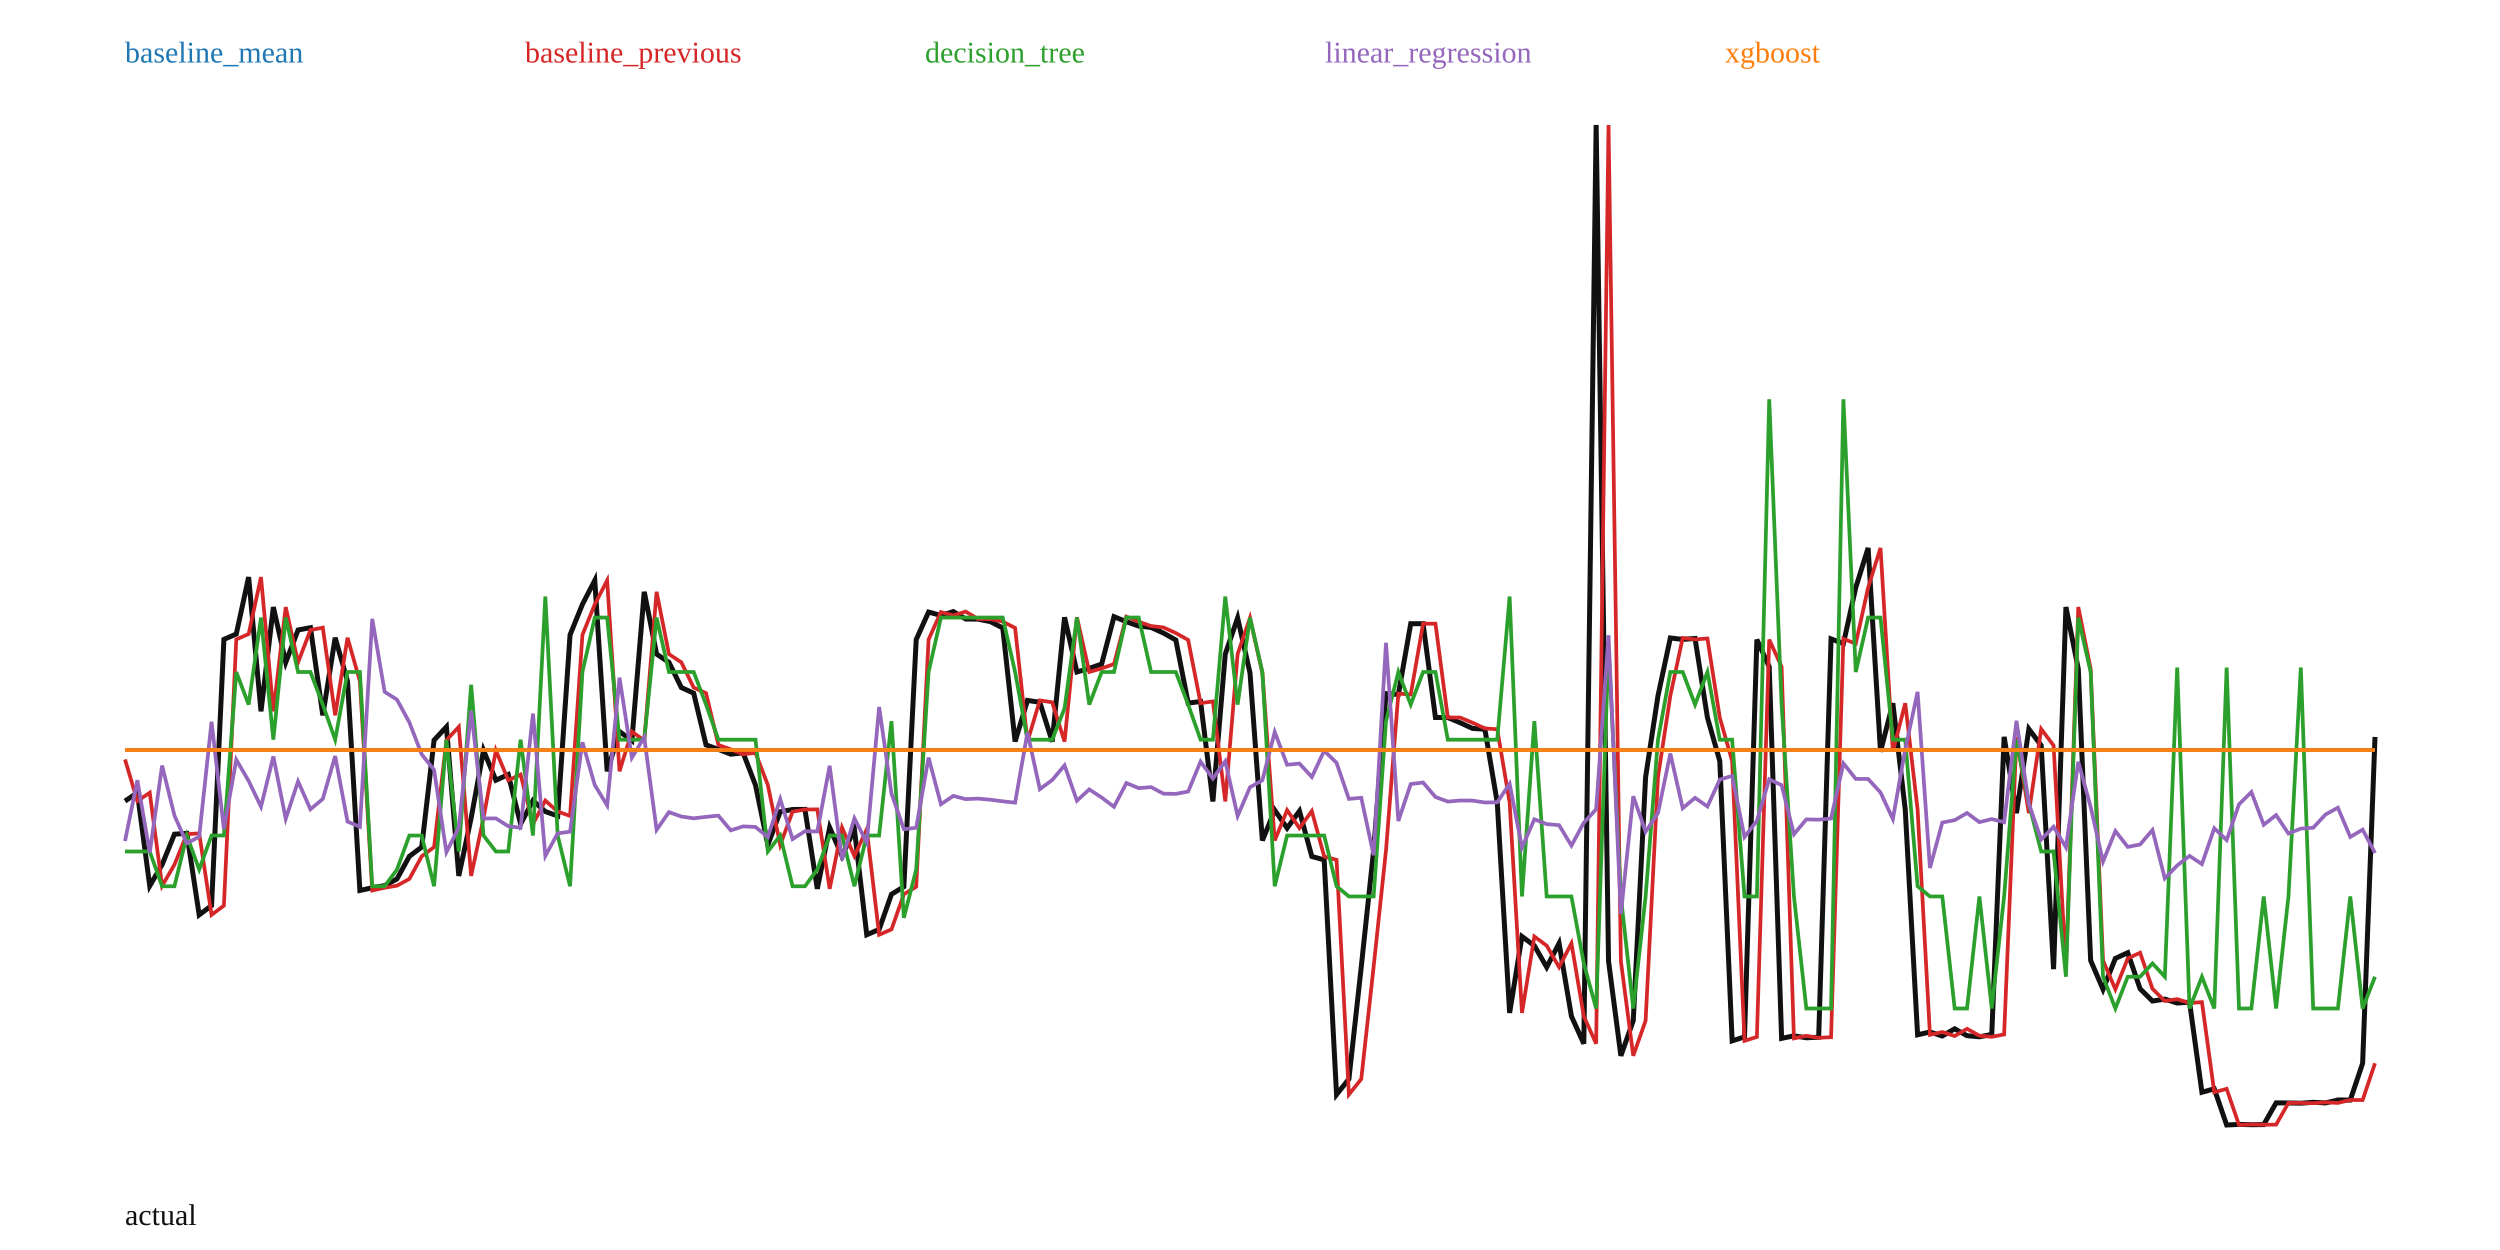
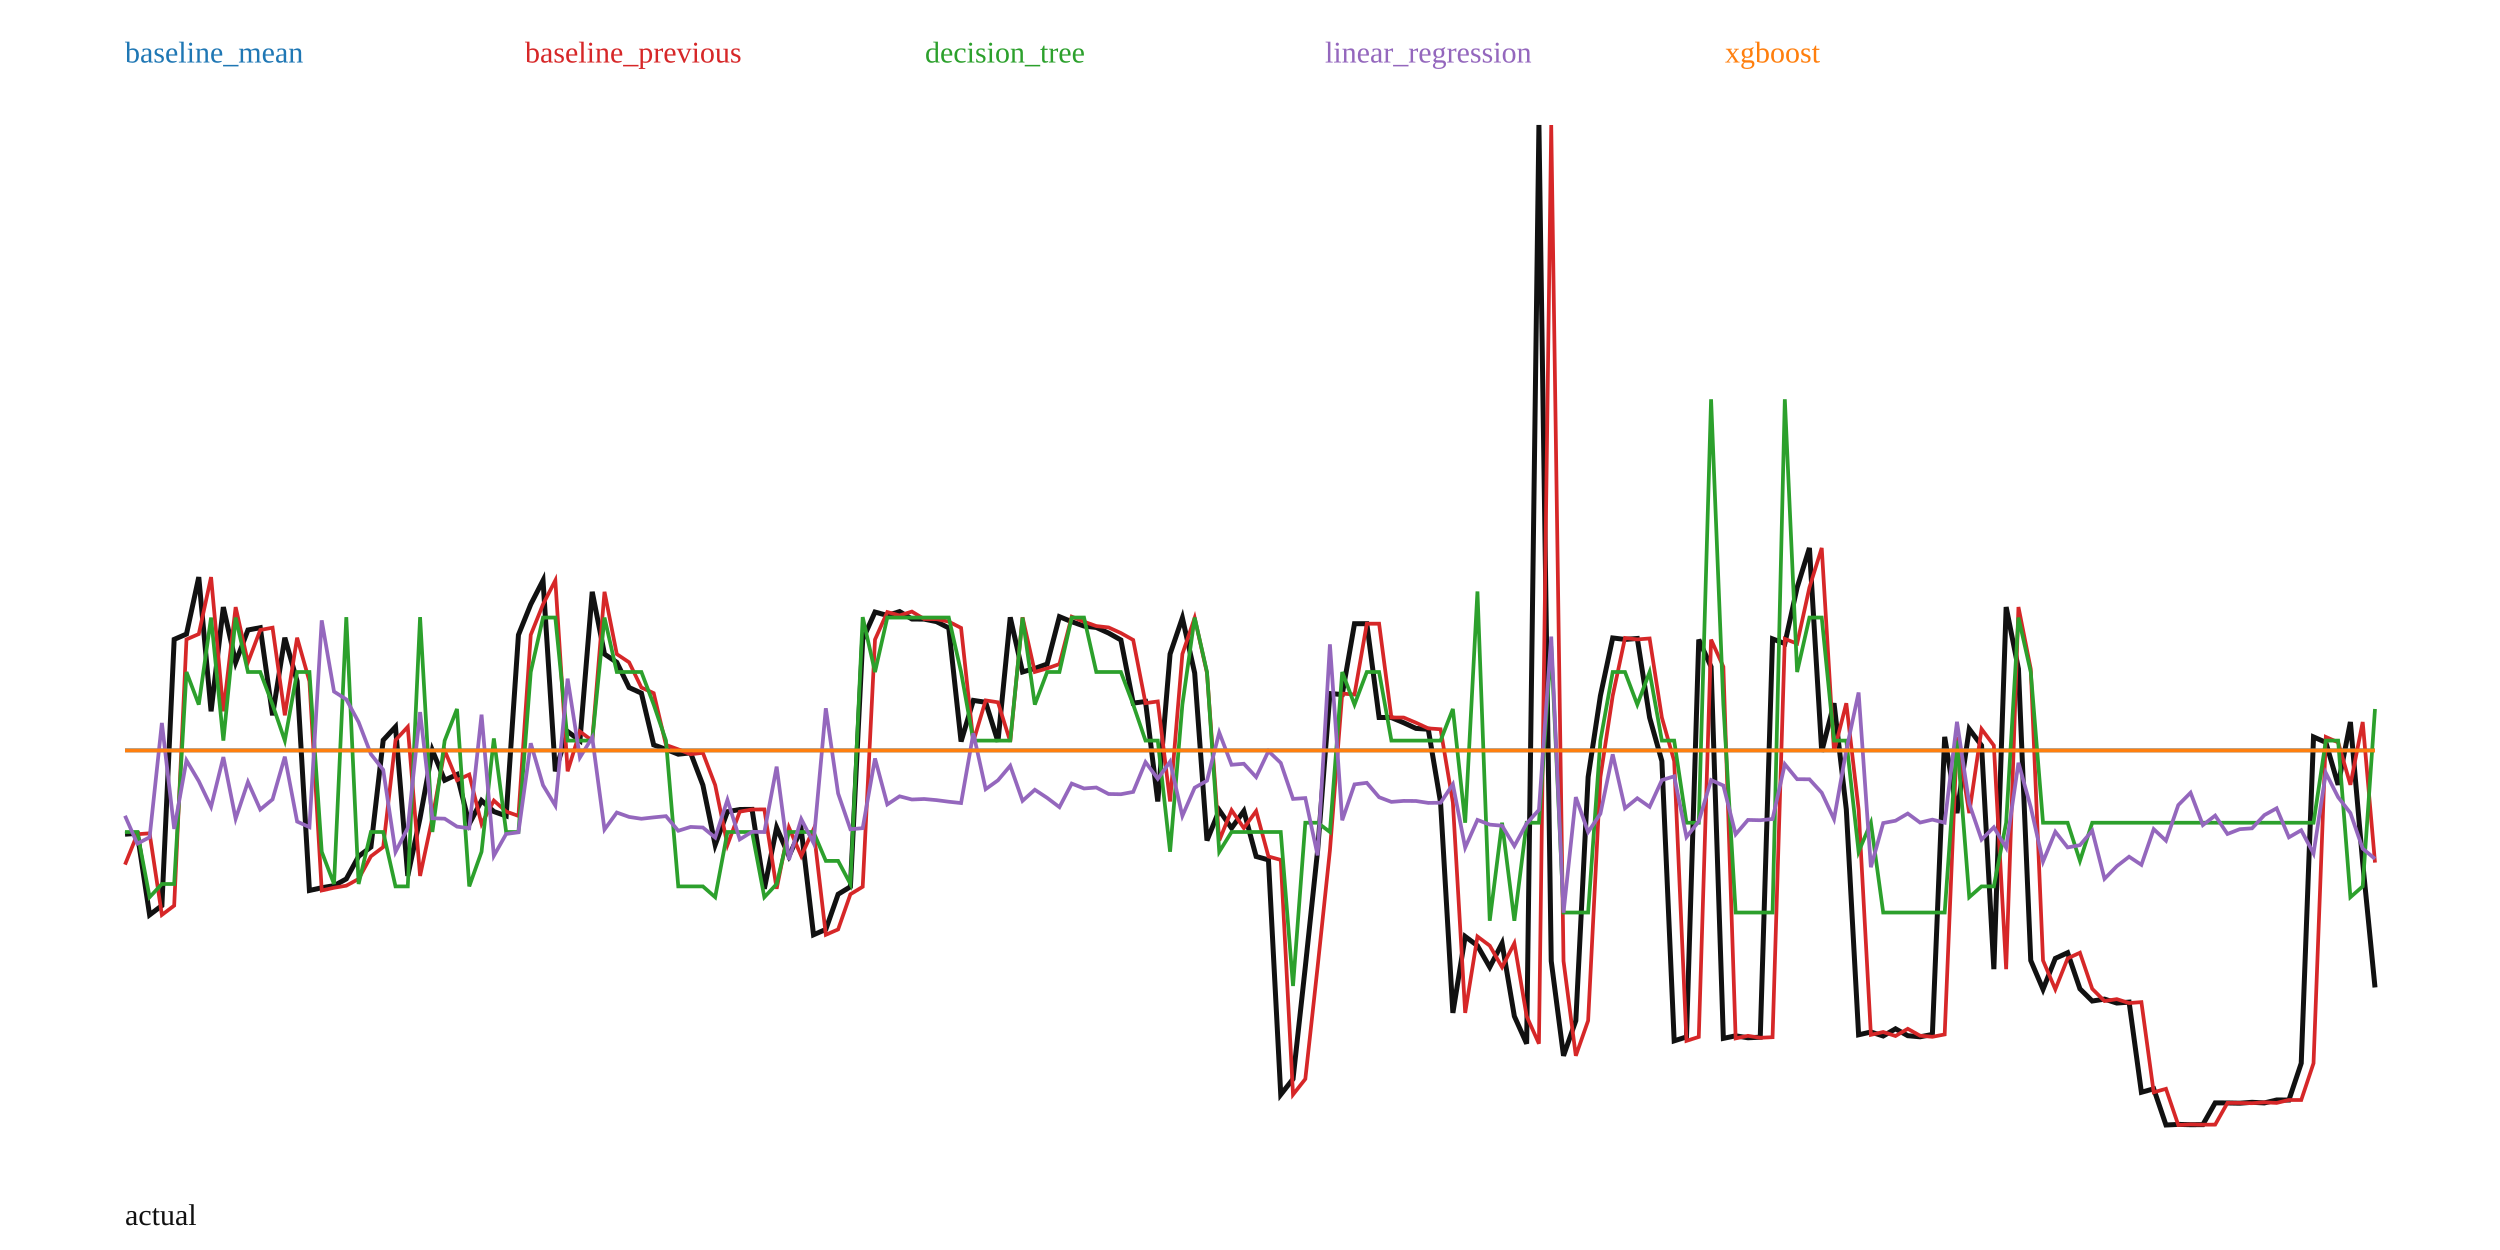
<svg xmlns="http://www.w3.org/2000/svg" width="1000" height="500" viewBox="0 0 1000 500">
  <rect width="100%" height="100%" fill="white" />
-   <polyline fill="none" stroke="#111" stroke-width="2" points="50.00,320.45 54.95,317.08 59.89,354.35 64.84,345.85 69.78,333.68 74.73,333.33 79.67,365.95 84.62,362.24 89.56,255.76 94.51,253.62 99.45,230.84 104.40,284.53 109.34,242.84 114.29,264.94 119.23,252.00 124.18,251.07 129.12,286.12 134.07,255.08 139.01,272.51 143.96,356.19 148.90,355.10 153.85,354.27 158.79,351.57 163.74,342.53 168.68,338.83 173.63,296.07 178.57,290.74 183.52,350.37 188.46,327.19 193.41,300.17 198.35,312.09 203.30,309.81 208.24,329.59 213.19,320.23 218.13,324.62 223.08,326.37 228.02,253.96 232.97,241.74 237.91,232.16 242.86,308.52 247.80,292.61 252.75,296.25 257.69,236.72 262.64,261.65 267.58,264.93 272.53,275.02 277.47,277.26 282.42,297.97 287.36,299.74 292.31,301.68 297.25,301.14 302.20,314.03 307.14,337.96 312.09,324.67 317.03,323.80 321.98,323.76 326.92,355.52 331.87,331.02 336.81,342.40 341.76,331.73 346.70,373.91 351.65,371.76 356.59,357.70 361.54,354.70 366.48,255.83 371.43,244.82 376.37,246.18 381.32,244.63 386.26,247.60 391.21,247.65 396.15,248.65 401.10,251.17 406.04,296.62 410.99,280.16 415.93,280.92 420.88,296.65 425.82,246.93 430.77,268.78 435.71,267.37 440.66,265.62 445.60,246.67 450.55,248.69 455.49,250.42 460.44,250.98 465.38,253.22 470.33,255.99 475.27,281.25 480.22,280.58 485.16,320.59 490.11,261.62 495.05,247.15 500.00,269.21 504.95,336.21 509.89,324.07 514.84,331.24 519.78,324.41 524.73,342.59 529.67,343.96 534.62,437.83 539.56,431.59 544.51,386.69 549.45,340.14 554.40,277.43 559.34,277.81 564.29,249.48 569.23,249.48 574.18,286.99 579.12,287.03 584.07,289.09 589.01,291.36 593.96,291.70 598.90,321.02 603.85,405.16 608.79,374.60 613.74,378.27 618.68,386.87 623.63,377.32 628.57,406.49 633.52,417.48 638.46,50.00 643.41,384.42 648.35,422.31 653.30,408.26 658.24,310.84 663.19,278.33 668.13,255.18 673.08,255.77 678.02,255.39 682.97,287.02 687.91,304.42 692.86,416.34 697.80,414.77 702.75,255.84 707.69,266.73 712.64,415.35 717.58,414.33 722.53,415.11 727.47,414.88 732.42,255.56 737.36,257.44 742.31,235.02 747.25,219.18 752.20,300.68 757.14,281.29 762.09,323.74 767.03,413.92 771.98,412.80 776.92,414.40 781.87,411.52 786.81,414.28 791.76,414.72 796.70,413.77 801.65,294.74 806.59,325.25 811.54,291.61 816.48,298.20 821.43,387.67 826.37,242.81 831.32,267.58 836.26,384.19 841.21,395.73 846.15,383.36 851.10,381.09 856.04,395.53 860.99,400.41 865.93,399.65 870.88,401.22 875.82,400.85 880.77,436.91 885.71,435.53 890.66,450.00 895.60,449.76 900.55,449.88 905.49,449.85 910.44,441.16 915.38,441.18 920.33,441.28 925.27,440.92 930.22,441.17 935.16,439.99 940.11,440.01 945.05,425.30 950.00,294.78" />
-   <polyline fill="none" stroke="#1f77b4" stroke-width="1.5" points="50.00,299.96 54.95,299.96 59.89,299.96 64.84,299.96 69.78,299.96 74.73,299.96 79.67,299.96 84.62,299.96 89.56,299.96 94.51,299.96 99.45,299.96 104.40,299.96 109.34,299.96 114.29,299.96 119.23,299.96 124.18,299.96 129.12,299.96 134.07,299.96 139.01,299.96 143.96,299.96 148.90,299.96 153.85,299.96 158.79,299.96 163.74,299.96 168.68,299.96 173.63,299.96 178.57,299.96 183.52,299.96 188.46,299.96 193.41,299.96 198.35,299.96 203.30,299.96 208.24,299.96 213.19,299.96 218.13,299.96 223.08,299.96 228.02,299.96 232.97,299.96 237.91,299.96 242.86,299.96 247.80,299.96 252.75,299.96 257.69,299.96 262.64,299.96 267.58,299.96 272.53,299.96 277.47,299.96 282.42,299.96 287.36,299.96 292.31,299.96 297.25,299.96 302.20,299.96 307.14,299.96 312.09,299.96 317.03,299.96 321.98,299.96 326.92,299.96 331.87,299.96 336.81,299.96 341.76,299.96 346.70,299.96 351.65,299.96 356.59,299.96 361.54,299.96 366.48,299.96 371.43,299.96 376.37,299.96 381.32,299.96 386.26,299.96 391.21,299.96 396.15,299.96 401.10,299.96 406.04,299.96 410.99,299.96 415.93,299.96 420.88,299.96 425.82,299.96 430.77,299.96 435.71,299.96 440.66,299.96 445.60,299.96 450.55,299.96 455.49,299.96 460.44,299.96 465.38,299.96 470.33,299.96 475.27,299.96 480.22,299.96 485.16,299.96 490.11,299.96 495.05,299.96 500.00,299.96 504.95,299.96 509.89,299.96 514.84,299.96 519.78,299.96 524.73,299.96 529.67,299.96 534.62,299.96 539.56,299.96 544.51,299.96 549.45,299.96 554.40,299.96 559.34,299.96 564.29,299.96 569.23,299.96 574.18,299.96 579.12,299.96 584.07,299.96 589.01,299.96 593.96,299.96 598.90,299.96 603.85,299.96 608.79,299.96 613.74,299.96 618.68,299.96 623.63,299.96 628.57,299.96 633.52,299.96 638.46,299.96 643.41,299.96 648.35,299.96 653.30,299.96 658.24,299.96 663.19,299.96 668.13,299.96 673.08,299.96 678.02,299.96 682.97,299.96 687.91,299.96 692.86,299.96 697.80,299.96 702.75,299.96 707.69,299.96 712.64,299.96 717.58,299.96 722.53,299.96 727.47,299.96 732.42,299.96 737.36,299.96 742.31,299.96 747.25,299.96 752.20,299.96 757.14,299.96 762.09,299.96 767.03,299.96 771.98,299.96 776.92,299.96 781.87,299.96 786.81,299.96 791.76,299.96 796.70,299.96 801.65,299.96 806.59,299.96 811.54,299.96 816.48,299.96 821.43,299.96 826.37,299.96 831.32,299.96 836.26,299.96 841.21,299.96 846.15,299.96 851.10,299.96 856.04,299.96 860.99,299.96 865.93,299.96 870.88,299.96 875.82,299.96 880.77,299.96 885.71,299.96 890.66,299.96 895.60,299.96 900.55,299.96 905.49,299.96 910.44,299.96 915.38,299.96 920.33,299.96 925.27,299.96 930.22,299.96 935.16,299.96 940.11,299.96 945.05,299.96 950.00,299.96" />
+   <polyline fill="none" stroke="#111" stroke-width="2" points="50.00,333.68 54.92,333.33 59.84,365.95 64.75,362.24 69.67,255.76 74.59,253.62 79.51,230.84 84.43,284.53 89.34,242.84 94.26,264.94 99.18,252.00 104.10,251.07 109.02,286.12 113.93,255.08 118.85,272.51 123.77,356.19 128.69,355.10 133.61,354.27 138.52,351.57 143.44,342.53 148.36,338.83 153.28,296.07 158.20,290.74 163.11,350.37 168.03,327.19 172.95,300.17 177.87,312.09 182.79,309.81 187.70,329.59 192.62,320.23 197.54,324.62 202.46,326.37 207.38,253.96 212.30,241.74 217.21,232.16 222.13,308.52 227.05,292.61 231.97,296.25 236.89,236.72 241.80,261.65 246.72,264.93 251.64,275.02 256.56,277.26 261.48,297.97 266.39,299.74 271.31,301.68 276.23,301.14 281.15,314.03 286.07,337.96 290.98,324.67 295.90,323.80 300.82,323.76 305.74,355.52 310.66,331.02 315.57,342.40 320.49,331.73 325.41,373.91 330.33,371.76 335.25,357.70 340.16,354.70 345.08,255.83 350.00,244.82 354.92,246.18 359.84,244.63 364.75,247.60 369.67,247.65 374.59,248.65 379.51,251.17 384.43,296.62 389.34,280.16 394.26,280.92 399.18,296.65 404.10,246.93 409.02,268.78 413.93,267.37 418.85,265.62 423.77,246.67 428.69,248.69 433.61,250.42 438.52,250.98 443.44,253.22 448.36,255.99 453.28,281.25 458.20,280.58 463.11,320.59 468.03,261.62 472.95,247.15 477.87,269.21 482.79,336.21 487.70,324.07 492.62,331.24 497.54,324.41 502.46,342.59 507.38,343.96 512.30,437.83 517.21,431.59 522.13,386.69 527.05,340.14 531.97,277.43 536.89,277.81 541.80,249.48 546.72,249.48 551.64,286.99 556.56,287.03 561.48,289.09 566.39,291.36 571.31,291.70 576.23,321.02 581.15,405.16 586.07,374.60 590.98,378.27 595.90,386.87 600.82,377.32 605.74,406.49 610.66,417.48 615.57,50.00 620.49,384.42 625.41,422.31 630.33,408.26 635.25,310.84 640.16,278.33 645.08,255.18 650.00,255.77 654.92,255.39 659.84,287.02 664.75,304.42 669.67,416.34 674.59,414.77 679.51,255.84 684.43,266.73 689.34,415.35 694.26,414.33 699.18,415.11 704.10,414.88 709.02,255.56 713.93,257.44 718.85,235.02 723.77,219.18 728.69,300.68 733.61,281.29 738.52,323.74 743.44,413.92 748.36,412.80 753.28,414.40 758.20,411.52 763.11,414.28 768.03,414.72 772.95,413.77 777.87,294.74 782.79,325.25 787.70,291.61 792.62,298.20 797.54,387.67 802.46,242.81 807.38,267.58 812.30,384.19 817.21,395.73 822.13,383.36 827.05,381.09 831.97,395.53 836.89,400.41 841.80,399.65 846.72,401.22 851.64,400.85 856.56,436.91 861.48,435.53 866.39,450.00 871.31,449.76 876.23,449.88 881.15,449.85 886.07,441.16 890.98,441.18 895.90,441.28 900.82,440.92 905.74,441.17 910.66,439.99 915.57,440.01 920.49,425.30 925.41,294.78 930.33,296.94 935.25,313.91 940.16,288.80 945.08,345.04 950.00,394.98" />
+   <polyline fill="none" stroke="#1f77b4" stroke-width="1.5" points="50.00,300.15 54.92,300.15 59.84,300.15 64.75,300.15 69.67,300.15 74.59,300.15 79.51,300.15 84.43,300.15 89.34,300.15 94.26,300.15 99.18,300.15 104.10,300.15 109.02,300.15 113.93,300.15 118.85,300.15 123.77,300.15 128.69,300.15 133.61,300.15 138.52,300.15 143.44,300.15 148.36,300.15 153.28,300.15 158.20,300.15 163.11,300.15 168.03,300.15 172.95,300.15 177.87,300.15 182.79,300.15 187.70,300.15 192.62,300.15 197.54,300.15 202.46,300.15 207.38,300.15 212.30,300.15 217.21,300.15 222.13,300.15 227.05,300.15 231.97,300.15 236.89,300.15 241.80,300.15 246.72,300.15 251.64,300.15 256.56,300.15 261.48,300.15 266.39,300.15 271.31,300.15 276.23,300.15 281.15,300.15 286.07,300.15 290.98,300.15 295.90,300.15 300.82,300.15 305.74,300.15 310.66,300.15 315.57,300.15 320.49,300.15 325.41,300.15 330.33,300.15 335.25,300.15 340.16,300.15 345.08,300.15 350.00,300.15 354.92,300.15 359.84,300.15 364.75,300.15 369.67,300.15 374.59,300.15 379.51,300.15 384.43,300.15 389.34,300.15 394.26,300.15 399.18,300.15 404.10,300.15 409.02,300.15 413.93,300.15 418.85,300.15 423.77,300.15 428.69,300.15 433.61,300.15 438.52,300.15 443.44,300.15 448.36,300.15 453.28,300.15 458.20,300.15 463.11,300.15 468.03,300.15 472.95,300.15 477.87,300.15 482.79,300.15 487.70,300.15 492.62,300.15 497.54,300.15 502.46,300.15 507.38,300.15 512.30,300.15 517.21,300.15 522.13,300.15 527.05,300.15 531.97,300.15 536.89,300.15 541.80,300.15 546.72,300.15 551.64,300.15 556.56,300.15 561.48,300.15 566.39,300.15 571.31,300.15 576.23,300.15 581.15,300.15 586.07,300.15 590.98,300.15 595.90,300.15 600.82,300.15 605.74,300.15 610.66,300.15 615.57,300.15 620.49,300.15 625.41,300.15 630.33,300.15 635.25,300.15 640.16,300.15 645.08,300.15 650.00,300.15 654.92,300.15 659.84,300.15 664.75,300.15 669.67,300.15 674.59,300.15 679.51,300.15 684.43,300.15 689.34,300.15 694.26,300.15 699.18,300.15 704.10,300.15 709.02,300.15 713.93,300.15 718.85,300.15 723.77,300.15 728.69,300.15 733.61,300.15 738.52,300.15 743.44,300.15 748.36,300.15 753.28,300.15 758.20,300.15 763.11,300.15 768.03,300.15 772.95,300.15 777.87,300.15 782.79,300.15 787.70,300.15 792.62,300.15 797.54,300.15 802.46,300.15 807.38,300.15 812.30,300.15 817.21,300.15 822.13,300.15 827.05,300.15 831.97,300.15 836.89,300.15 841.80,300.15 846.72,300.15 851.64,300.15 856.56,300.15 861.48,300.15 866.39,300.15 871.31,300.15 876.23,300.15 881.15,300.15 886.07,300.15 890.98,300.15 895.90,300.15 900.82,300.15 905.74,300.15 910.66,300.15 915.57,300.15 920.49,300.15 925.41,300.15 930.33,300.15 935.25,300.15 940.16,300.15 945.08,300.15 950.00,300.15" />
  <text x="50" y="25" fill="#1f77b4">baseline_mean</text>
-   <polyline fill="none" stroke="#d62728" stroke-width="1.5" points="50.00,303.77 54.95,320.45 59.89,317.08 64.84,354.35 69.78,345.85 74.73,333.68 79.67,333.33 84.62,365.95 89.56,362.24 94.51,255.76 99.45,253.62 104.40,230.84 109.34,284.53 114.29,242.84 119.23,264.94 124.18,252.00 129.12,251.07 134.07,286.12 139.01,255.08 143.96,272.51 148.90,356.19 153.85,355.10 158.79,354.27 163.74,351.57 168.68,342.53 173.63,338.83 178.57,296.07 183.52,290.74 188.46,350.37 193.41,327.19 198.35,300.17 203.30,312.09 208.24,309.81 213.19,329.59 218.13,320.23 223.08,324.62 228.02,326.37 232.97,253.96 237.91,241.74 242.86,232.16 247.80,308.52 252.75,292.61 257.69,296.25 262.64,236.72 267.58,261.65 272.53,264.93 277.47,275.02 282.42,277.26 287.36,297.97 292.31,299.74 297.25,301.68 302.20,301.14 307.14,314.03 312.09,337.96 317.03,324.67 321.98,323.80 326.92,323.76 331.87,355.52 336.81,331.02 341.76,342.40 346.70,331.73 351.65,373.91 356.59,371.76 361.54,357.70 366.48,354.70 371.43,255.83 376.37,244.82 381.32,246.18 386.26,244.63 391.21,247.60 396.15,247.65 401.10,248.65 406.04,251.17 410.99,296.62 415.93,280.16 420.88,280.92 425.82,296.65 430.77,246.93 435.71,268.78 440.66,267.37 445.60,265.62 450.55,246.67 455.49,248.69 460.44,250.42 465.38,250.98 470.33,253.22 475.27,255.99 480.22,281.25 485.16,280.58 490.11,320.59 495.05,261.62 500.00,247.15 504.95,269.21 509.89,336.21 514.84,324.07 519.78,331.24 524.73,324.41 529.67,342.59 534.62,343.96 539.56,437.83 544.51,431.59 549.45,386.69 554.40,340.14 559.34,277.43 564.29,277.81 569.23,249.48 574.18,249.48 579.12,286.99 584.07,287.03 589.01,289.09 593.96,291.36 598.90,291.70 603.85,321.02 608.79,405.16 613.74,374.60 618.68,378.27 623.63,386.87 628.57,377.32 633.52,406.49 638.46,417.48 643.41,50.00 648.35,384.42 653.30,422.31 658.24,408.26 663.19,310.84 668.13,278.33 673.08,255.18 678.02,255.77 682.97,255.39 687.91,287.02 692.86,304.42 697.80,416.34 702.75,414.77 707.69,255.84 712.64,266.73 717.58,415.35 722.53,414.33 727.47,415.11 732.42,414.88 737.36,255.56 742.31,257.44 747.25,235.02 752.20,219.18 757.14,300.68 762.09,281.29 767.03,323.74 771.98,413.92 776.92,412.80 781.87,414.40 786.81,411.52 791.76,414.28 796.70,414.72 801.65,413.77 806.59,294.74 811.54,325.25 816.48,291.61 821.43,298.20 826.37,387.67 831.32,242.81 836.26,267.58 841.21,384.19 846.15,395.73 851.10,383.36 856.04,381.09 860.99,395.53 865.93,400.41 870.88,399.65 875.82,401.22 880.77,400.85 885.71,436.91 890.66,435.53 895.60,450.00 900.55,449.76 905.49,449.88 910.44,449.85 915.38,441.16 920.33,441.18 925.27,441.28 930.22,440.92 935.16,441.17 940.11,439.99 945.05,440.01 950.00,425.30" />
+   <polyline fill="none" stroke="#d62728" stroke-width="1.5" points="50.00,345.85 54.92,333.68 59.84,333.33 64.75,365.95 69.67,362.24 74.59,255.76 79.51,253.62 84.43,230.84 89.34,284.53 94.26,242.84 99.18,264.94 104.10,252.00 109.02,251.07 113.93,286.12 118.85,255.08 123.77,272.51 128.69,356.19 133.61,355.10 138.52,354.27 143.44,351.57 148.36,342.53 153.28,338.83 158.20,296.07 163.11,290.74 168.03,350.37 172.95,327.19 177.87,300.17 182.79,312.09 187.70,309.81 192.62,329.59 197.54,320.23 202.46,324.62 207.38,326.37 212.30,253.96 217.21,241.74 222.13,232.16 227.05,308.52 231.97,292.61 236.89,296.25 241.80,236.72 246.72,261.65 251.64,264.93 256.56,275.02 261.48,277.26 266.39,297.97 271.31,299.74 276.23,301.68 281.15,301.14 286.07,314.03 290.98,337.96 295.90,324.67 300.82,323.80 305.74,323.76 310.66,355.52 315.57,331.02 320.49,342.40 325.41,331.73 330.33,373.91 335.25,371.76 340.16,357.70 345.08,354.70 350.00,255.83 354.92,244.82 359.84,246.18 364.75,244.63 369.67,247.60 374.59,247.65 379.51,248.65 384.43,251.17 389.34,296.62 394.26,280.16 399.18,280.92 404.10,296.65 409.02,246.93 413.93,268.78 418.85,267.37 423.77,265.62 428.69,246.67 433.61,248.69 438.52,250.42 443.44,250.98 448.36,253.22 453.28,255.99 458.20,281.25 463.11,280.58 468.03,320.59 472.95,261.62 477.87,247.15 482.79,269.21 487.70,336.21 492.62,324.07 497.54,331.24 502.46,324.41 507.38,342.59 512.30,343.96 517.21,437.83 522.13,431.59 527.05,386.69 531.97,340.14 536.89,277.43 541.80,277.81 546.72,249.48 551.64,249.48 556.56,286.99 561.48,287.03 566.39,289.09 571.31,291.36 576.23,291.70 581.15,321.02 586.07,405.16 590.98,374.60 595.90,378.27 600.82,386.87 605.74,377.32 610.66,406.49 615.57,417.48 620.49,50.00 625.41,384.42 630.33,422.31 635.25,408.26 640.16,310.84 645.08,278.33 650.00,255.18 654.92,255.77 659.84,255.39 664.75,287.02 669.67,304.42 674.59,416.34 679.51,414.77 684.43,255.84 689.34,266.73 694.26,415.35 699.18,414.33 704.10,415.11 709.02,414.88 713.93,255.56 718.85,257.44 723.77,235.02 728.69,219.18 733.61,300.68 738.52,281.29 743.44,323.74 748.36,413.92 753.28,412.80 758.20,414.40 763.11,411.52 768.03,414.28 772.95,414.72 777.87,413.77 782.79,294.74 787.70,325.25 792.62,291.61 797.54,298.20 802.46,387.67 807.38,242.81 812.30,267.58 817.21,384.19 822.13,395.73 827.05,383.36 831.97,381.09 836.89,395.53 841.80,400.41 846.72,399.65 851.64,401.22 856.56,400.85 861.48,436.91 866.39,435.53 871.31,450.00 876.23,449.76 881.15,449.88 886.07,449.85 890.98,441.16 895.90,441.18 900.82,441.28 905.74,440.92 910.66,441.17 915.57,439.99 920.49,440.01 925.41,425.30 930.33,294.78 935.25,296.94 940.16,313.91 945.08,288.80 950.00,345.04" />
  <text x="210" y="25" fill="#d62728">baseline_previous</text>
-   <polyline fill="none" stroke="#2ca02c" stroke-width="1.5" points="50.00,340.60 54.95,340.60 59.89,340.60 64.84,354.50 69.78,354.50 74.73,334.21 79.67,347.81 84.62,334.21 89.56,334.21 94.51,268.81 99.45,281.84 104.40,247.03 109.34,295.88 114.29,247.03 119.23,268.81 124.18,268.81 129.12,281.84 134.07,295.88 139.01,268.81 143.96,268.81 148.90,354.50 153.85,354.50 158.79,347.81 163.74,334.21 168.68,334.21 173.63,354.50 178.57,295.88 183.52,340.60 188.46,273.89 193.41,334.21 198.35,340.60 203.30,340.60 208.24,295.88 213.19,334.21 218.13,238.61 223.08,334.21 228.02,354.50 232.97,268.81 237.91,247.03 242.86,247.03 247.80,295.88 252.75,295.88 257.69,295.88 262.64,247.03 267.58,268.81 272.53,268.81 277.47,268.81 282.42,281.84 287.36,295.88 292.31,295.88 297.25,295.88 302.20,295.88 307.14,340.60 312.09,334.21 317.03,354.50 321.98,354.50 326.92,347.81 331.87,334.21 336.81,334.21 341.76,354.50 346.70,334.21 351.65,334.21 356.59,288.46 361.54,367.14 366.48,347.81 371.43,268.81 376.37,247.03 381.32,247.03 386.26,247.03 391.21,247.03 396.15,247.03 401.10,247.03 406.04,268.81 410.99,295.88 415.93,295.88 420.88,295.88 425.82,283.35 430.77,247.03 435.71,281.84 440.66,268.81 445.60,268.81 450.55,247.03 455.49,247.03 460.44,268.81 465.38,268.81 470.33,268.81 475.27,281.84 480.22,295.88 485.16,295.88 490.11,238.61 495.05,281.84 500.00,247.03 504.95,268.81 509.89,354.50 514.84,334.21 519.78,334.21 524.73,334.21 529.67,334.21 534.62,354.50 539.56,358.58 544.51,358.58 549.45,358.58 554.40,288.46 559.34,268.81 564.29,281.84 569.23,268.81 574.18,268.81 579.12,295.88 584.07,295.88 589.01,295.88 593.96,295.88 598.90,295.88 603.85,238.61 608.79,358.58 613.74,288.46 618.68,358.58 623.63,358.58 628.57,358.58 633.52,385.36 638.46,403.40 643.41,258.47 648.35,358.58 653.30,403.40 658.24,358.58 663.19,295.88 668.13,268.81 673.08,268.81 678.02,281.84 682.97,268.81 687.91,295.88 692.86,295.88 697.80,358.58 702.75,358.58 707.69,159.71 712.64,281.84 717.58,358.58 722.53,403.40 727.47,403.40 732.42,403.40 737.36,159.71 742.31,268.81 747.25,247.03 752.20,247.03 757.14,295.88 762.09,295.88 767.03,354.50 771.98,358.58 776.92,358.58 781.87,403.40 786.81,403.40 791.76,358.58 796.70,403.40 801.65,358.58 806.59,295.88 811.54,321.50 816.48,340.60 821.43,340.60 826.37,390.69 831.32,247.03 836.26,268.81 841.21,390.69 846.15,403.40 851.10,390.69 856.04,390.69 860.99,385.36 865.93,390.69 870.88,267.01 875.82,403.40 880.77,390.69 885.71,403.40 890.66,267.01 895.60,403.40 900.55,403.40 905.49,358.58 910.44,403.40 915.38,358.58 920.33,267.01 925.27,403.40 930.22,403.40 935.16,403.40 940.11,358.58 945.05,403.40 950.00,390.69" />
+   <polyline fill="none" stroke="#2ca02c" stroke-width="1.5" points="50.00,332.79 54.92,332.79 59.84,358.88 64.75,353.60 69.67,353.60 74.59,268.81 79.51,281.84 84.43,247.03 89.34,296.24 94.26,247.03 99.18,268.81 104.10,268.81 109.02,281.84 113.93,296.24 118.85,268.81 123.77,268.81 128.69,340.70 133.61,353.60 138.52,246.85 143.44,353.60 148.36,332.79 153.28,332.79 158.20,354.55 163.11,354.55 168.03,246.85 172.95,332.79 177.87,296.24 182.79,283.59 187.70,354.55 192.62,340.70 197.54,295.38 202.46,332.79 207.38,332.79 212.30,268.81 217.21,247.03 222.13,247.03 227.05,296.24 231.97,296.24 236.89,296.24 241.80,247.03 246.72,268.81 251.64,268.81 256.56,268.81 261.48,281.84 266.39,296.24 271.31,354.55 276.23,354.55 281.15,354.55 286.07,358.88 290.98,332.79 295.90,332.79 300.82,332.79 305.74,358.88 310.66,353.60 315.57,332.79 320.49,332.79 325.41,332.79 330.33,344.36 335.25,344.36 340.16,353.60 345.08,246.85 350.00,268.81 354.92,247.03 359.84,247.03 364.75,247.03 369.67,247.03 374.59,247.03 379.51,247.03 384.43,268.81 389.34,296.24 394.26,296.24 399.18,296.24 404.10,296.24 409.02,247.03 413.93,281.84 418.85,268.81 423.77,268.81 428.69,247.03 433.61,247.03 438.52,268.81 443.44,268.81 448.36,268.81 453.28,281.84 458.20,296.24 463.11,296.24 468.03,340.70 472.95,281.84 477.87,247.03 482.79,268.81 487.70,340.70 492.62,332.79 497.54,332.79 502.46,332.79 507.38,332.79 512.30,332.79 517.21,394.39 522.13,329.09 527.05,329.09 531.97,332.79 536.89,268.81 541.80,281.84 546.72,268.81 551.64,268.81 556.56,296.24 561.48,296.24 566.39,296.24 571.31,296.24 576.23,296.24 581.15,283.59 586.07,329.09 590.98,236.58 595.90,368.31 600.82,329.09 605.74,368.31 610.66,329.09 615.57,329.09 620.49,258.47 625.41,365.01 630.33,365.01 635.25,365.01 640.16,296.24 645.08,268.81 650.00,268.81 654.92,281.84 659.84,268.81 664.75,296.24 669.67,296.24 674.59,329.09 679.51,329.09 684.43,159.71 689.34,281.84 694.26,365.01 699.18,365.01 704.10,365.01 709.02,365.01 713.93,159.71 718.85,268.81 723.77,247.03 728.69,247.03 733.61,296.24 738.52,296.24 743.44,340.70 748.36,329.09 753.28,365.01 758.20,365.01 763.11,365.01 768.03,365.01 772.95,365.01 777.87,365.01 782.79,296.24 787.70,358.88 792.62,354.55 797.54,354.55 802.46,329.09 807.38,247.03 812.30,268.81 817.21,329.09 822.13,329.09 827.05,329.09 831.97,344.36 836.89,329.09 841.80,329.09 846.72,329.09 851.64,329.09 856.56,329.09 861.48,329.09 866.39,329.09 871.31,329.09 876.23,329.09 881.15,329.09 886.07,329.09 890.98,329.09 895.90,329.09 900.82,329.09 905.74,329.09 910.66,329.09 915.57,329.09 920.49,329.09 925.41,329.09 930.33,296.24 935.25,296.24 940.16,358.88 945.08,354.55 950.00,283.59" />
  <text x="370" y="25" fill="#2ca02c">decision_tree</text>
-   <polyline fill="none" stroke="#9467bd" stroke-width="1.5" points="50.00,336.42 54.95,312.09 59.89,341.12 64.84,306.24 69.78,326.22 74.73,337.36 79.67,334.68 84.62,288.71 89.56,331.64 94.51,303.89 99.45,312.36 104.40,322.68 109.34,302.58 114.29,327.51 119.23,312.56 124.18,323.71 129.12,319.57 134.07,302.43 139.01,328.63 143.96,330.72 148.90,247.54 153.85,276.74 158.79,279.86 163.74,288.94 168.68,301.75 173.63,307.96 178.57,340.86 183.52,330.97 188.46,284.38 193.41,327.40 198.35,327.36 203.30,330.48 208.24,331.10 213.19,285.44 218.13,342.37 223.08,333.35 228.02,332.68 232.97,296.89 237.91,314.01 242.86,322.16 247.80,271.07 252.75,303.09 257.69,294.93 262.64,331.95 267.58,324.86 272.53,326.60 277.47,327.33 282.42,326.75 287.36,326.25 292.31,332.14 297.25,330.55 302.20,330.79 307.14,334.81 312.09,319.63 317.03,335.63 321.98,332.49 326.92,332.59 331.87,306.30 336.81,343.94 341.76,327.32 346.70,337.02 351.65,282.80 356.59,317.42 361.54,331.68 366.48,331.10 371.43,303.03 376.37,321.70 381.32,318.36 386.26,319.65 391.21,319.44 396.15,319.89 401.10,320.53 406.04,321.06 410.99,292.98 415.93,315.67 420.88,312.02 425.82,306.15 430.77,320.29 435.71,315.75 440.66,319.02 445.60,322.72 450.55,313.22 455.49,315.25 460.44,314.85 465.38,317.47 470.33,317.55 475.27,316.61 480.22,304.63 485.16,311.43 490.11,304.52 495.05,326.39 500.00,314.89 504.95,312.11 509.89,292.79 514.84,305.89 519.78,305.43 524.73,310.80 529.67,300.31 534.62,305.10 539.56,319.56 544.51,319.12 549.45,342.10 554.40,257.11 559.34,328.38 564.29,313.62 569.23,313.00 574.18,318.79 579.12,320.63 584.07,320.20 589.01,320.24 593.96,321.00 598.90,320.92 603.85,313.50 608.79,339.02 613.74,327.71 618.68,329.64 623.63,330.06 628.57,338.23 633.52,329.10 638.46,323.72 643.41,254.09 648.35,365.58 653.30,318.50 658.24,332.67 663.19,325.25 668.13,301.40 673.08,323.28 678.02,319.14 682.97,322.59 687.91,311.83 692.86,310.36 697.80,334.81 702.75,328.33 707.69,311.74 712.64,314.05 717.58,333.68 722.53,327.76 727.47,327.88 732.42,327.39 737.36,305.36 742.31,311.55 747.25,311.59 752.20,316.98 757.14,327.59 762.09,299.78 767.03,276.75 771.98,347.19 776.92,329.01 781.87,328.07 786.81,325.20 791.76,328.85 796.70,327.64 801.65,328.87 806.59,288.30 811.54,321.52 816.48,335.81 821.43,330.70 826.37,338.91 831.32,304.70 836.26,322.77 841.21,344.61 846.15,332.41 851.10,338.77 856.04,337.80 860.99,332.00 865.93,351.36 870.88,346.18 875.82,342.37 880.77,345.65 885.71,331.29 890.66,336.02 895.60,321.73 900.55,316.83 905.49,329.91 910.44,326.03 915.38,333.42 920.33,331.44 925.27,331.10 930.22,325.79 935.16,323.08 940.11,334.78 945.05,331.87 950.00,341.19" />
+   <polyline fill="none" stroke="#9467bd" stroke-width="1.5" points="50.00,326.31 54.92,337.47 59.84,334.90 64.75,289.17 69.67,331.57 74.59,304.15 79.51,312.46 84.43,322.74 89.34,302.83 94.26,327.52 99.18,312.77 104.10,323.81 109.02,319.75 113.93,302.68 118.85,328.63 123.77,330.85 128.69,248.14 133.61,276.63 138.52,279.76 143.44,288.83 148.36,301.65 153.28,307.94 158.20,340.77 163.11,331.17 168.03,284.82 172.95,327.31 177.87,327.47 182.79,330.64 187.70,331.31 192.62,285.86 197.54,342.33 202.46,333.58 207.38,332.92 212.30,297.30 217.21,314.09 222.13,322.23 227.05,271.46 231.97,302.99 236.89,294.99 241.80,331.81 246.72,325.01 251.64,326.77 256.56,327.51 261.48,326.95 266.39,326.46 271.31,332.31 276.23,330.77 281.15,331.01 286.07,335.02 290.98,319.93 295.90,335.76 300.82,332.72 305.74,332.82 310.66,306.66 315.57,343.93 320.49,327.60 325.41,337.20 330.33,283.30 335.25,317.39 340.16,331.71 345.08,331.26 350.00,303.37 354.92,321.77 359.84,318.52 364.75,319.80 369.67,319.60 374.59,320.05 379.51,320.69 384.43,321.22 389.34,293.29 394.26,315.67 399.18,312.13 404.10,306.30 409.02,320.33 413.93,315.90 418.85,319.14 423.77,322.86 428.69,313.43 433.61,315.39 438.52,315.00 443.44,317.60 448.36,317.69 453.28,316.76 458.20,304.84 463.11,311.52 468.03,304.66 472.95,326.38 477.87,315.08 482.79,312.28 487.70,293.02 492.62,305.91 497.54,305.50 502.46,310.85 507.38,300.45 512.30,305.16 517.21,319.57 522.13,319.23 527.05,342.14 531.97,257.73 536.89,328.11 541.80,313.75 546.72,313.13 551.64,318.89 556.56,320.76 561.48,320.36 566.39,320.40 571.31,321.16 576.23,321.09 581.15,313.70 586.07,339.05 590.98,327.96 595.90,329.85 600.82,330.28 605.74,338.41 610.66,329.38 615.57,323.98 620.49,254.63 625.41,365.08 630.33,318.85 635.25,332.82 640.16,325.50 645.08,301.72 650.00,323.32 654.92,319.30 659.84,322.74 664.75,312.05 669.67,310.52 674.59,334.82 679.51,328.53 684.43,312.03 689.34,314.21 694.26,333.73 699.18,327.97 704.10,328.09 709.02,327.60 713.93,305.67 718.85,311.67 723.77,311.71 728.69,317.08 733.61,327.67 738.52,300.08 743.44,277.00 748.36,346.88 753.28,329.22 758.20,328.29 763.11,325.42 768.03,329.03 772.95,327.85 777.87,329.07 782.79,288.71 787.70,321.48 792.62,335.84 797.54,330.91 802.46,339.09 807.38,305.11 812.30,322.86 817.21,344.66 822.13,332.69 827.05,338.98 831.97,338.06 836.89,332.28 841.80,351.52 846.72,346.48 851.64,342.69 856.56,345.94 861.48,331.65 866.39,336.27 871.31,322.04 876.23,317.07 881.15,330.03 886.07,326.23 890.98,333.59 895.90,331.67 900.82,331.33 905.74,326.04 910.66,323.31 915.57,334.93 920.49,332.10 925.41,341.38 930.33,309.16 935.25,318.87 940.16,325.20 945.08,339.44 950.00,343.54" />
  <text x="530" y="25" fill="#9467bd">linear_regression</text>
-   <polyline fill="none" stroke="#ff7f0e" stroke-width="1.5" points="50.00,300.01 54.95,300.01 59.89,300.01 64.84,300.01 69.78,300.01 74.73,300.01 79.67,300.01 84.62,300.01 89.56,300.01 94.51,300.01 99.45,300.01 104.40,300.01 109.34,300.01 114.29,300.01 119.23,300.01 124.18,300.01 129.12,300.01 134.07,300.01 139.01,300.01 143.96,300.01 148.90,300.01 153.85,300.01 158.79,300.01 163.74,300.01 168.68,300.01 173.63,300.01 178.57,300.01 183.52,300.01 188.46,300.01 193.41,300.01 198.35,300.01 203.30,300.01 208.24,300.01 213.19,300.01 218.13,300.01 223.08,300.01 228.02,300.01 232.97,300.01 237.91,300.01 242.86,300.01 247.80,300.01 252.75,300.01 257.69,300.01 262.64,300.01 267.58,300.01 272.53,300.01 277.47,300.01 282.42,300.01 287.36,300.01 292.31,300.01 297.25,300.01 302.20,300.01 307.14,300.01 312.09,300.01 317.03,300.01 321.98,300.01 326.92,300.01 331.87,300.01 336.81,300.01 341.76,300.01 346.70,300.01 351.65,300.01 356.59,300.01 361.54,300.01 366.48,300.01 371.43,300.01 376.37,300.01 381.32,300.01 386.26,300.01 391.21,300.01 396.15,300.01 401.10,300.01 406.04,300.01 410.99,300.01 415.93,300.01 420.88,300.01 425.82,300.01 430.77,300.01 435.71,300.01 440.66,300.01 445.60,300.01 450.55,300.01 455.49,300.01 460.44,300.01 465.38,300.01 470.33,300.01 475.27,300.01 480.22,300.01 485.16,300.01 490.11,300.01 495.05,300.01 500.00,300.01 504.95,300.01 509.89,300.01 514.84,300.01 519.78,300.01 524.73,300.01 529.67,300.01 534.62,300.01 539.56,300.01 544.51,300.01 549.45,300.01 554.40,300.01 559.34,300.01 564.29,300.01 569.23,300.01 574.18,300.01 579.12,300.01 584.07,300.01 589.01,300.01 593.96,300.01 598.90,300.01 603.85,300.01 608.79,300.01 613.74,300.01 618.68,300.01 623.63,300.01 628.57,300.01 633.52,300.01 638.46,300.01 643.41,300.01 648.35,300.01 653.30,300.01 658.24,300.01 663.19,300.01 668.13,300.01 673.08,300.01 678.02,300.01 682.97,300.01 687.91,300.01 692.86,300.01 697.80,300.01 702.75,300.01 707.69,300.01 712.64,300.01 717.58,300.01 722.53,300.01 727.47,300.01 732.42,300.01 737.36,300.01 742.31,300.01 747.25,300.01 752.20,300.01 757.14,300.01 762.09,300.01 767.03,300.01 771.98,300.01 776.92,300.01 781.87,300.01 786.81,300.01 791.76,300.01 796.70,300.01 801.65,300.01 806.59,300.01 811.54,300.01 816.48,300.01 821.43,300.01 826.37,300.01 831.32,300.01 836.26,300.01 841.21,300.01 846.15,300.01 851.10,300.01 856.04,300.01 860.99,300.01 865.93,300.01 870.88,300.01 875.82,300.01 880.77,300.01 885.71,300.01 890.66,300.01 895.60,300.01 900.55,300.01 905.49,300.01 910.44,300.01 915.38,300.01 920.33,300.01 925.27,300.01 930.22,300.01 935.16,300.01 940.11,300.01 945.05,300.01 950.00,300.01" />
+   <polyline fill="none" stroke="#ff7f0e" stroke-width="1.5" points="50.00,300.19 54.92,300.19 59.84,300.19 64.75,300.19 69.67,300.19 74.59,300.19 79.51,300.19 84.43,300.19 89.34,300.19 94.26,300.19 99.18,300.19 104.10,300.19 109.02,300.19 113.93,300.19 118.85,300.19 123.77,300.19 128.69,300.19 133.61,300.19 138.52,300.19 143.44,300.19 148.36,300.19 153.28,300.19 158.20,300.19 163.11,300.19 168.03,300.19 172.95,300.19 177.87,300.19 182.79,300.19 187.70,300.19 192.62,300.19 197.54,300.19 202.46,300.19 207.38,300.19 212.30,300.19 217.21,300.19 222.13,300.19 227.05,300.19 231.97,300.19 236.89,300.19 241.80,300.19 246.72,300.19 251.64,300.19 256.56,300.19 261.48,300.19 266.39,300.19 271.31,300.19 276.23,300.19 281.15,300.19 286.07,300.19 290.98,300.19 295.90,300.19 300.82,300.19 305.74,300.19 310.66,300.19 315.57,300.19 320.49,300.19 325.41,300.19 330.33,300.19 335.25,300.19 340.16,300.19 345.08,300.19 350.00,300.19 354.92,300.19 359.84,300.19 364.75,300.19 369.67,300.19 374.59,300.19 379.51,300.19 384.43,300.19 389.34,300.19 394.26,300.19 399.18,300.19 404.10,300.19 409.02,300.19 413.93,300.19 418.85,300.19 423.77,300.19 428.69,300.19 433.61,300.19 438.52,300.19 443.44,300.19 448.36,300.19 453.28,300.19 458.20,300.19 463.11,300.19 468.03,300.19 472.95,300.19 477.87,300.19 482.79,300.19 487.70,300.19 492.62,300.19 497.54,300.19 502.46,300.19 507.38,300.19 512.30,300.19 517.21,300.19 522.13,300.19 527.05,300.19 531.97,300.19 536.89,300.19 541.80,300.19 546.72,300.19 551.64,300.19 556.56,300.19 561.48,300.19 566.39,300.19 571.31,300.19 576.23,300.19 581.15,300.19 586.07,300.19 590.98,300.19 595.90,300.19 600.82,300.19 605.74,300.19 610.66,300.19 615.57,300.19 620.49,300.19 625.41,300.19 630.33,300.19 635.25,300.19 640.16,300.19 645.08,300.19 650.00,300.19 654.92,300.19 659.84,300.19 664.75,300.19 669.67,300.19 674.59,300.19 679.51,300.19 684.43,300.19 689.34,300.19 694.26,300.19 699.18,300.19 704.10,300.19 709.02,300.19 713.93,300.19 718.85,300.19 723.77,300.19 728.69,300.19 733.61,300.19 738.52,300.19 743.44,300.19 748.36,300.19 753.28,300.19 758.20,300.19 763.11,300.19 768.03,300.19 772.95,300.19 777.87,300.19 782.79,300.19 787.70,300.19 792.62,300.19 797.54,300.19 802.46,300.19 807.38,300.19 812.30,300.19 817.21,300.19 822.13,300.19 827.05,300.19 831.97,300.19 836.89,300.19 841.80,300.19 846.72,300.19 851.64,300.19 856.56,300.19 861.48,300.19 866.39,300.19 871.31,300.19 876.23,300.19 881.15,300.19 886.07,300.19 890.98,300.19 895.90,300.19 900.82,300.19 905.74,300.19 910.66,300.19 915.57,300.19 920.49,300.19 925.41,300.19 930.33,300.19 935.25,300.19 940.16,300.19 945.08,300.19 950.00,300.19" />
  <text x="690" y="25" fill="#ff7f0e">xgboost</text>
  <text x="50" y="490" fill="#111">actual</text>
</svg>
